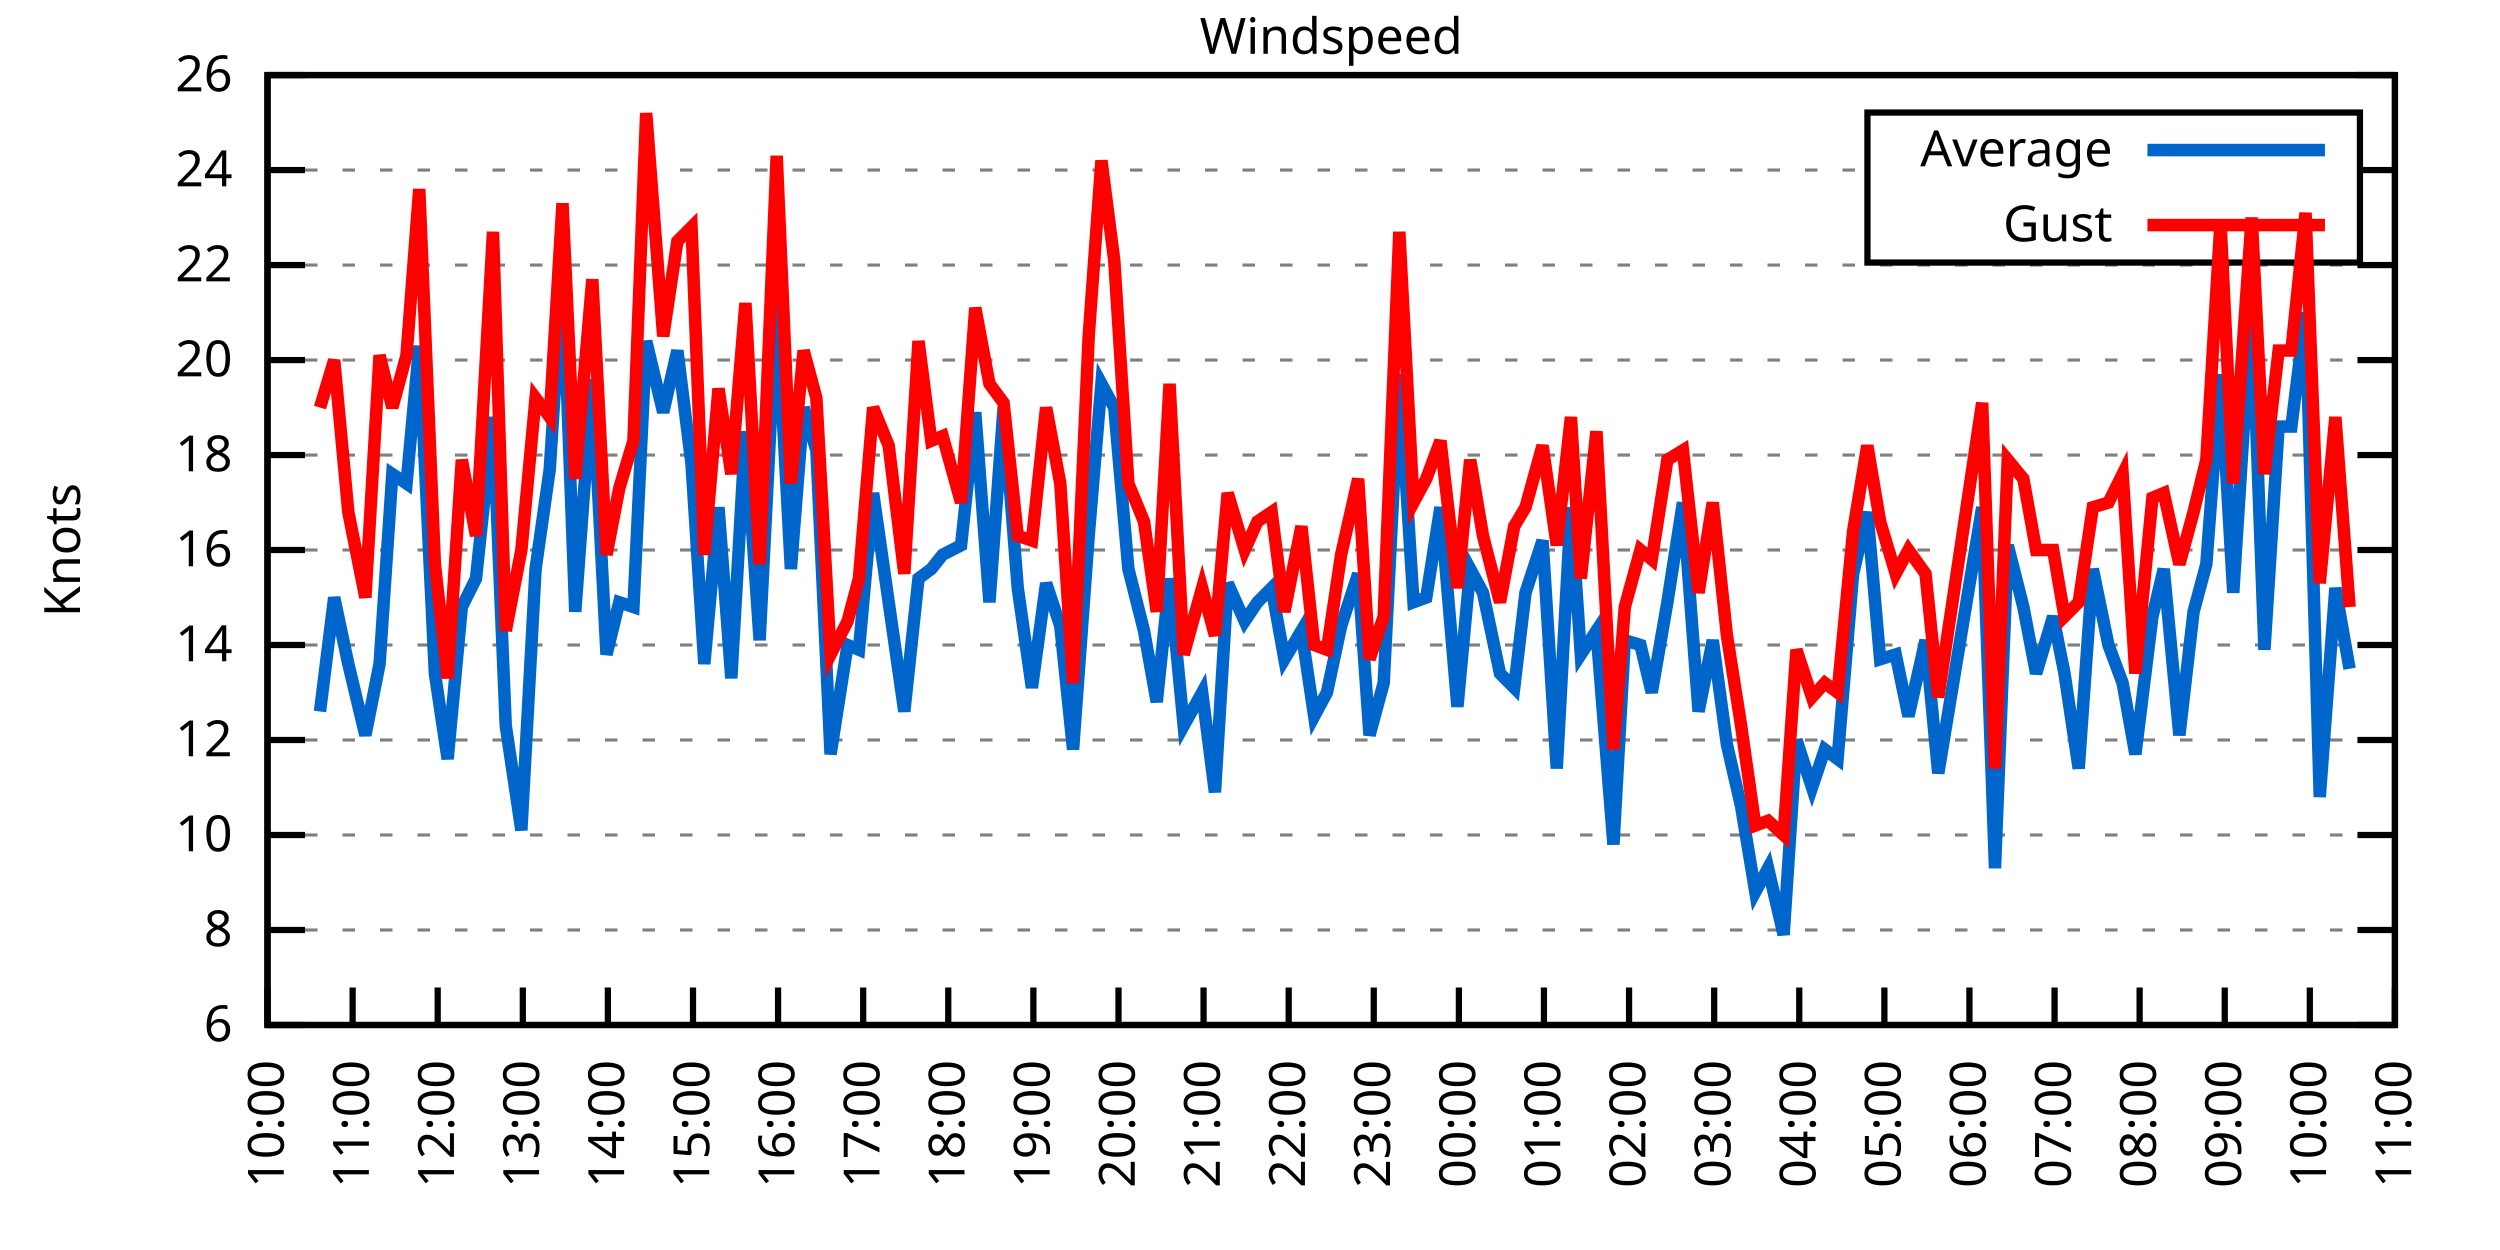
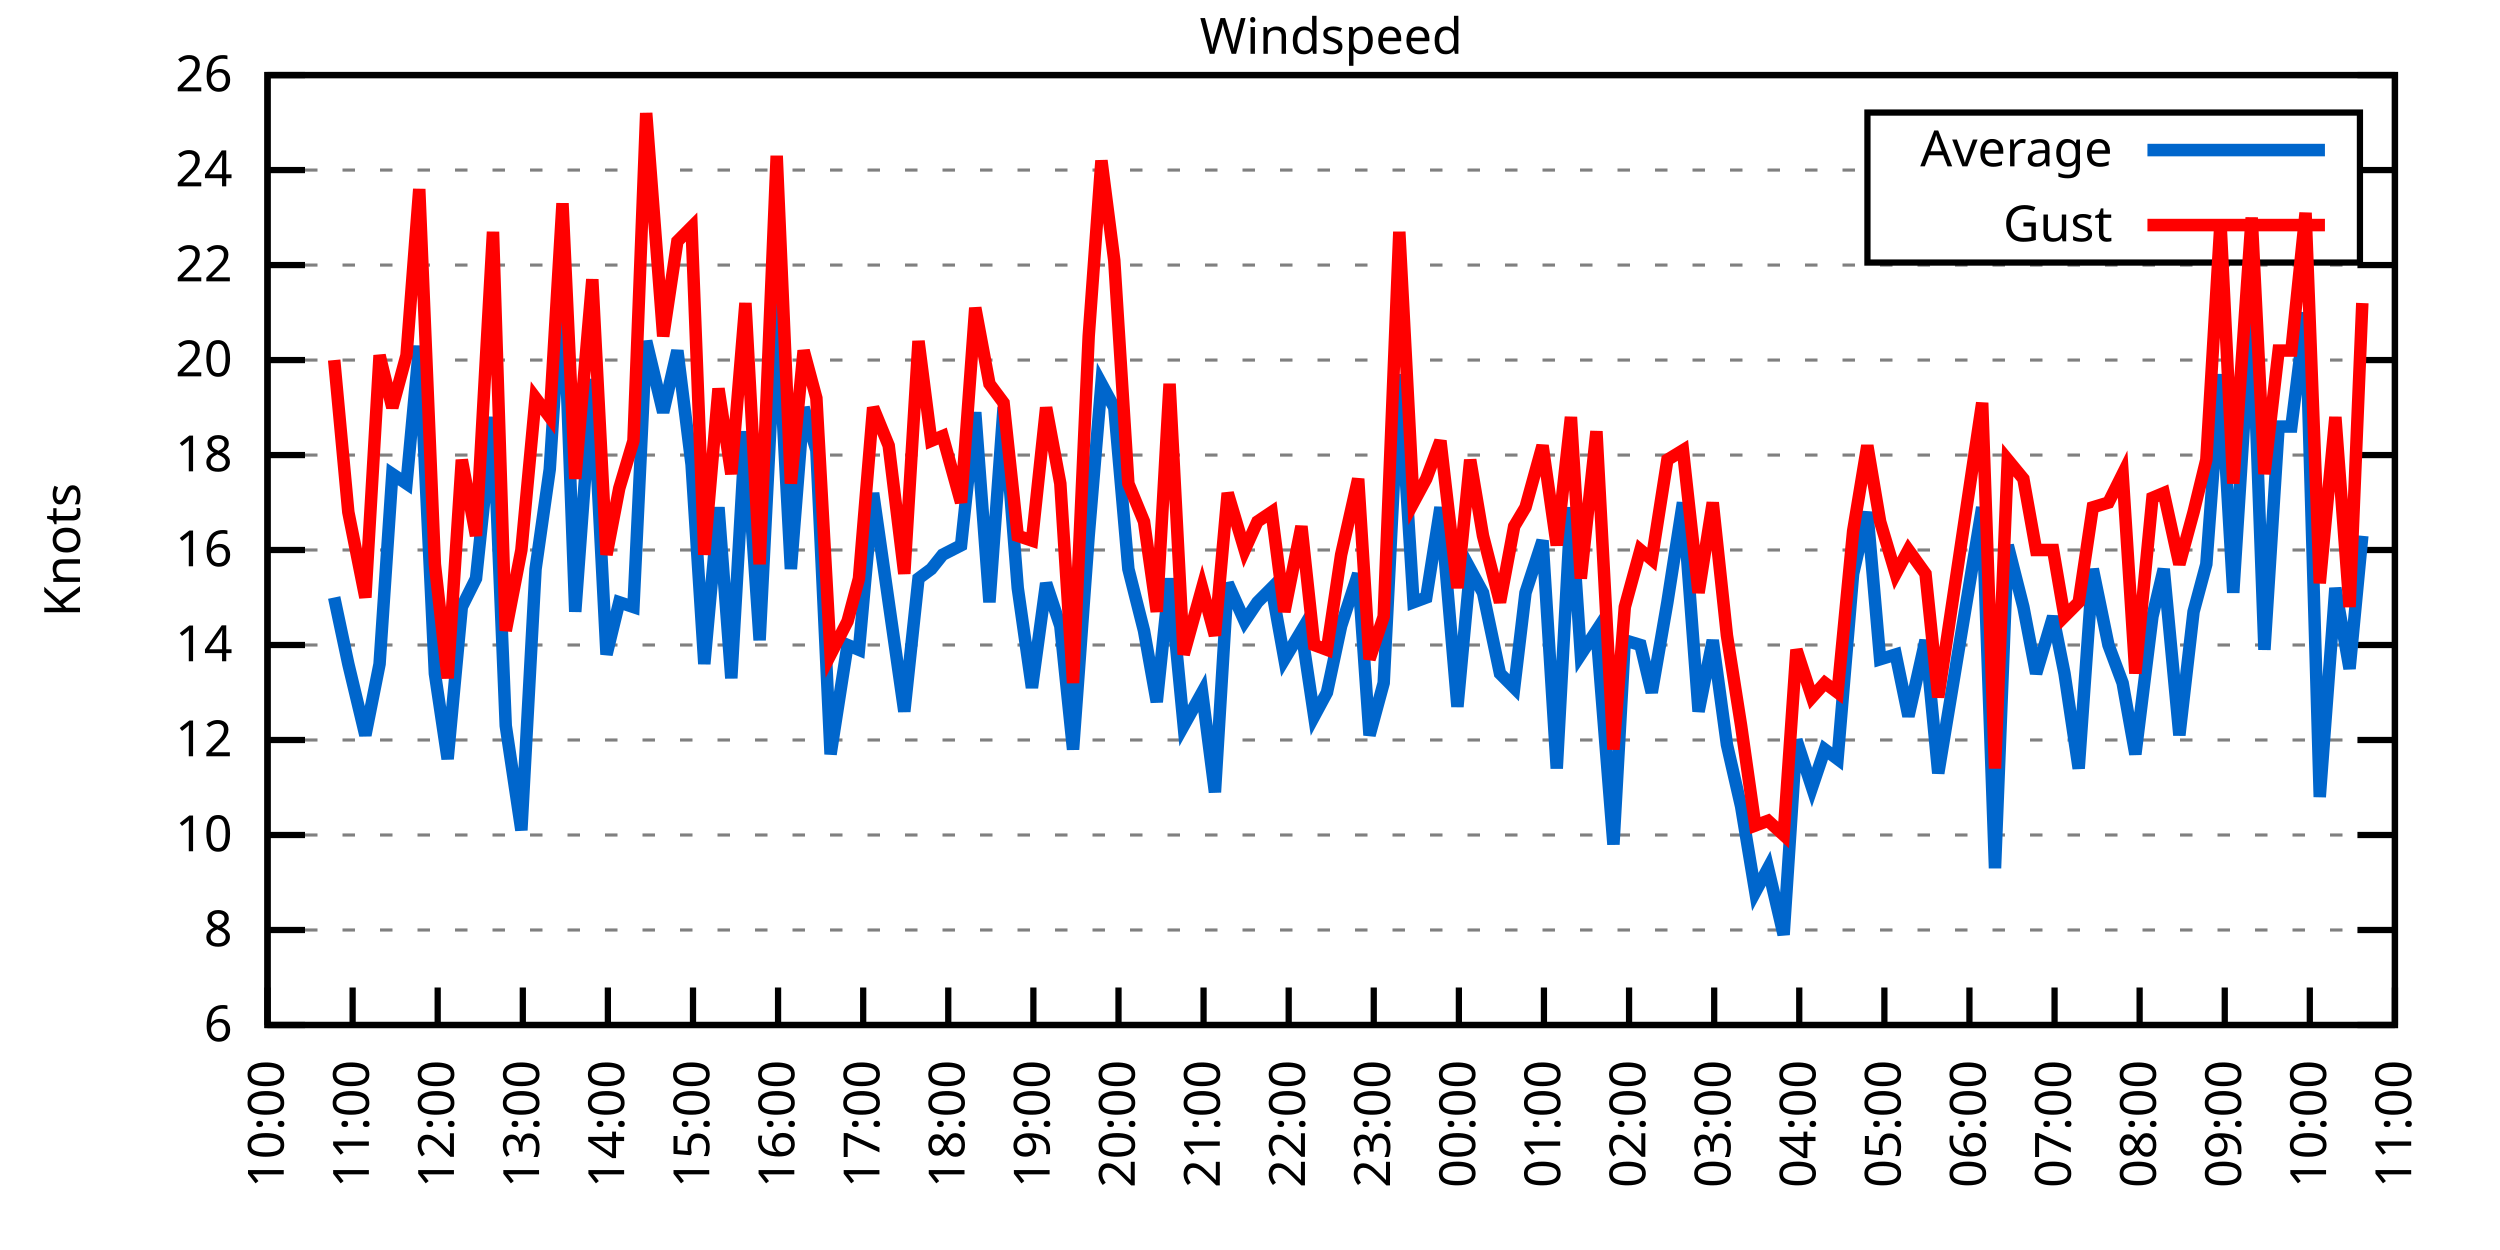
<svg xmlns="http://www.w3.org/2000/svg" xmlns:xlink="http://www.w3.org/1999/xlink" width="400" height="200" viewBox="0 0 400 200">
  <g id="gnuplot_canvas">
    <rect x="0" y="0" width="400" height="200" fill="none" />
    <defs>
      <circle id="gpDot" r="0.5" stroke-width="0.5" stroke="currentColor" />
      <path id="gpPt0" stroke-width="0.333" stroke="currentColor" d="M-1,0 h2 M0,-1 v2" />
      <path id="gpPt1" stroke-width="0.333" stroke="currentColor" d="M-1,-1 L1,1 M1,-1 L-1,1" />
      <path id="gpPt2" stroke-width="0.333" stroke="currentColor" d="M-1,0 L1,0 M0,-1 L0,1 M-1,-1 L1,1 M-1,1 L1,-1" />
      <rect id="gpPt3" stroke-width="0.333" stroke="currentColor" x="-1" y="-1" width="2" height="2" />
      <rect id="gpPt4" stroke-width="0.333" stroke="currentColor" fill="currentColor" x="-1" y="-1" width="2" height="2" />
      <circle id="gpPt5" stroke-width="0.333" stroke="currentColor" cx="0" cy="0" r="1" />
      <use xlink:href="#gpPt5" id="gpPt6" fill="currentColor" stroke="none" />
      <path id="gpPt7" stroke-width="0.333" stroke="currentColor" d="M0,-1.33 L-1.33,0.67 L1.33,0.67 z" />
      <use xlink:href="#gpPt7" id="gpPt8" fill="currentColor" stroke="none" />
      <use xlink:href="#gpPt7" id="gpPt9" stroke="currentColor" transform="rotate(180)" />
      <use xlink:href="#gpPt9" id="gpPt10" fill="currentColor" stroke="none" />
      <use xlink:href="#gpPt3" id="gpPt11" stroke="currentColor" transform="rotate(45)" />
      <use xlink:href="#gpPt11" id="gpPt12" fill="currentColor" stroke="none" />
      <path id="gpPt13" stroke-width="0.333" stroke="currentColor" d="M0,1.330 L1.265,0.411 L0.782,-1.067 L-0.782,-1.076 L-1.265,0.411 z" />
      <use xlink:href="#gpPt13" id="gpPt14" fill="currentColor" stroke="none" />
      <filter id="textbox" filterUnits="objectBoundingBox" x="0" y="0" height="1" width="1">
        <feFlood flood-color="white" flood-opacity="1" result="bgnd" />
        <feComposite in="SourceGraphic" in2="bgnd" operator="atop" />
      </filter>
      <filter id="greybox" filterUnits="objectBoundingBox" x="0" y="0" height="1" width="1">
        <feFlood flood-color="lightgrey" flood-opacity="1" result="grey" />
        <feComposite in="SourceGraphic" in2="grey" operator="atop" />
      </filter>
    </defs>
    <g fill="none" color="white" stroke="currentColor" stroke-width="1.00" stroke-linecap="butt" stroke-linejoin="miter">
</g>
    <g fill="none" color="black" stroke="currentColor" stroke-width="1.00" stroke-linecap="butt" stroke-linejoin="miter">
      <g stroke="none" shape-rendering="crispEdges">
        <polygon fill="rgb(255, 255, 255)" points="42.80,164.00 383.18,164.00 383.18,12.02 42.80,12.02 " />
      </g>
    </g>
    <g fill="none" color="black" stroke="currentColor" stroke-width="1.00" stroke-linecap="butt" stroke-linejoin="miter">
</g>
    <g fill="none" color="black" stroke="black" stroke-width="0.50" stroke-linecap="butt" stroke-linejoin="miter">
</g>
    <g fill="none" color="gray" stroke="currentColor" stroke-width="0.50" stroke-linecap="butt" stroke-linejoin="miter">
      <path stroke="gray" stroke-dasharray="2,4" class="gridline" d="M42.80,164.00 L383.19,164.00  " />
    </g>
    <g fill="none" color="gray" stroke="gray" stroke-width="1.00" stroke-linecap="butt" stroke-linejoin="miter">
</g>
    <g fill="none" color="black" stroke="currentColor" stroke-width="1.00" stroke-linecap="butt" stroke-linejoin="miter">
      <path stroke="black" d="M42.80,164.00 L48.80,164.00 M383.19,164.00 L377.19,164.00  " />
      <g transform="translate(37.20,166.60)" stroke="none" fill="black" font-family="Sans" font-size="8.00" text-anchor="end">
        <text>
          <tspan font-family="Sans"> 6</tspan>
        </text>
      </g>
    </g>
    <g fill="none" color="black" stroke="currentColor" stroke-width="1.00" stroke-linecap="butt" stroke-linejoin="miter">
</g>
    <g fill="none" color="black" stroke="black" stroke-width="0.50" stroke-linecap="butt" stroke-linejoin="miter">
</g>
    <g fill="none" color="gray" stroke="currentColor" stroke-width="0.50" stroke-linecap="butt" stroke-linejoin="miter">
      <path stroke="gray" stroke-dasharray="2,4" class="gridline" d="M42.80,148.80 L383.19,148.80  " />
    </g>
    <g fill="none" color="gray" stroke="gray" stroke-width="1.00" stroke-linecap="butt" stroke-linejoin="miter">
</g>
    <g fill="none" color="black" stroke="currentColor" stroke-width="1.00" stroke-linecap="butt" stroke-linejoin="miter">
      <path stroke="black" d="M42.80,148.80 L48.80,148.80 M383.19,148.80 L377.19,148.80  " />
      <g transform="translate(37.20,151.40)" stroke="none" fill="black" font-family="Sans" font-size="8.00" text-anchor="end">
        <text>
          <tspan font-family="Sans"> 8</tspan>
        </text>
      </g>
    </g>
    <g fill="none" color="black" stroke="currentColor" stroke-width="1.00" stroke-linecap="butt" stroke-linejoin="miter">
</g>
    <g fill="none" color="black" stroke="black" stroke-width="0.50" stroke-linecap="butt" stroke-linejoin="miter">
</g>
    <g fill="none" color="gray" stroke="currentColor" stroke-width="0.50" stroke-linecap="butt" stroke-linejoin="miter">
      <path stroke="gray" stroke-dasharray="2,4" class="gridline" d="M42.80,133.60 L383.19,133.60  " />
    </g>
    <g fill="none" color="gray" stroke="gray" stroke-width="1.00" stroke-linecap="butt" stroke-linejoin="miter">
</g>
    <g fill="none" color="black" stroke="currentColor" stroke-width="1.00" stroke-linecap="butt" stroke-linejoin="miter">
      <path stroke="black" d="M42.80,133.60 L48.80,133.60 M383.19,133.60 L377.19,133.60  " />
      <g transform="translate(37.20,136.20)" stroke="none" fill="black" font-family="Sans" font-size="8.00" text-anchor="end">
        <text>
          <tspan font-family="Sans"> 10</tspan>
        </text>
      </g>
    </g>
    <g fill="none" color="black" stroke="currentColor" stroke-width="1.00" stroke-linecap="butt" stroke-linejoin="miter">
</g>
    <g fill="none" color="black" stroke="black" stroke-width="0.50" stroke-linecap="butt" stroke-linejoin="miter">
</g>
    <g fill="none" color="gray" stroke="currentColor" stroke-width="0.50" stroke-linecap="butt" stroke-linejoin="miter">
      <path stroke="gray" stroke-dasharray="2,4" class="gridline" d="M42.80,118.40 L383.19,118.40  " />
    </g>
    <g fill="none" color="gray" stroke="gray" stroke-width="1.00" stroke-linecap="butt" stroke-linejoin="miter">
</g>
    <g fill="none" color="black" stroke="currentColor" stroke-width="1.00" stroke-linecap="butt" stroke-linejoin="miter">
      <path stroke="black" d="M42.80,118.40 L48.80,118.40 M383.19,118.40 L377.19,118.40  " />
      <g transform="translate(37.20,121.00)" stroke="none" fill="black" font-family="Sans" font-size="8.00" text-anchor="end">
        <text>
          <tspan font-family="Sans"> 12</tspan>
        </text>
      </g>
    </g>
    <g fill="none" color="black" stroke="currentColor" stroke-width="1.00" stroke-linecap="butt" stroke-linejoin="miter">
</g>
    <g fill="none" color="black" stroke="black" stroke-width="0.50" stroke-linecap="butt" stroke-linejoin="miter">
</g>
    <g fill="none" color="gray" stroke="currentColor" stroke-width="0.50" stroke-linecap="butt" stroke-linejoin="miter">
      <path stroke="gray" stroke-dasharray="2,4" class="gridline" d="M42.80,103.20 L383.19,103.20  " />
    </g>
    <g fill="none" color="gray" stroke="gray" stroke-width="1.00" stroke-linecap="butt" stroke-linejoin="miter">
</g>
    <g fill="none" color="black" stroke="currentColor" stroke-width="1.00" stroke-linecap="butt" stroke-linejoin="miter">
      <path stroke="black" d="M42.80,103.20 L48.80,103.20 M383.19,103.20 L377.19,103.20  " />
      <g transform="translate(37.20,105.80)" stroke="none" fill="black" font-family="Sans" font-size="8.00" text-anchor="end">
        <text>
          <tspan font-family="Sans"> 14</tspan>
        </text>
      </g>
    </g>
    <g fill="none" color="black" stroke="currentColor" stroke-width="1.00" stroke-linecap="butt" stroke-linejoin="miter">
</g>
    <g fill="none" color="black" stroke="black" stroke-width="0.50" stroke-linecap="butt" stroke-linejoin="miter">
</g>
    <g fill="none" color="gray" stroke="currentColor" stroke-width="0.50" stroke-linecap="butt" stroke-linejoin="miter">
      <path stroke="gray" stroke-dasharray="2,4" class="gridline" d="M42.80,88.00 L383.19,88.00  " />
    </g>
    <g fill="none" color="gray" stroke="gray" stroke-width="1.00" stroke-linecap="butt" stroke-linejoin="miter">
</g>
    <g fill="none" color="black" stroke="currentColor" stroke-width="1.00" stroke-linecap="butt" stroke-linejoin="miter">
      <path stroke="black" d="M42.80,88.00 L48.80,88.00 M383.19,88.00 L377.19,88.00  " />
      <g transform="translate(37.20,90.60)" stroke="none" fill="black" font-family="Sans" font-size="8.00" text-anchor="end">
        <text>
          <tspan font-family="Sans"> 16</tspan>
        </text>
      </g>
    </g>
    <g fill="none" color="black" stroke="currentColor" stroke-width="1.00" stroke-linecap="butt" stroke-linejoin="miter">
</g>
    <g fill="none" color="black" stroke="black" stroke-width="0.50" stroke-linecap="butt" stroke-linejoin="miter">
</g>
    <g fill="none" color="gray" stroke="currentColor" stroke-width="0.50" stroke-linecap="butt" stroke-linejoin="miter">
      <path stroke="gray" stroke-dasharray="2,4" class="gridline" d="M42.80,72.81 L383.19,72.81  " />
    </g>
    <g fill="none" color="gray" stroke="gray" stroke-width="1.00" stroke-linecap="butt" stroke-linejoin="miter">
</g>
    <g fill="none" color="black" stroke="currentColor" stroke-width="1.00" stroke-linecap="butt" stroke-linejoin="miter">
      <path stroke="black" d="M42.80,72.81 L48.80,72.81 M383.19,72.81 L377.19,72.81  " />
      <g transform="translate(37.20,75.41)" stroke="none" fill="black" font-family="Sans" font-size="8.00" text-anchor="end">
        <text>
          <tspan font-family="Sans"> 18</tspan>
        </text>
      </g>
    </g>
    <g fill="none" color="black" stroke="currentColor" stroke-width="1.00" stroke-linecap="butt" stroke-linejoin="miter">
</g>
    <g fill="none" color="black" stroke="black" stroke-width="0.50" stroke-linecap="butt" stroke-linejoin="miter">
</g>
    <g fill="none" color="gray" stroke="currentColor" stroke-width="0.50" stroke-linecap="butt" stroke-linejoin="miter">
      <path stroke="gray" stroke-dasharray="2,4" class="gridline" d="M42.80,57.61 L383.19,57.61  " />
    </g>
    <g fill="none" color="gray" stroke="gray" stroke-width="1.00" stroke-linecap="butt" stroke-linejoin="miter">
</g>
    <g fill="none" color="black" stroke="currentColor" stroke-width="1.00" stroke-linecap="butt" stroke-linejoin="miter">
      <path stroke="black" d="M42.80,57.61 L48.80,57.61 M383.19,57.61 L377.19,57.61  " />
      <g transform="translate(37.20,60.21)" stroke="none" fill="black" font-family="Sans" font-size="8.00" text-anchor="end">
        <text>
          <tspan font-family="Sans"> 20</tspan>
        </text>
      </g>
    </g>
    <g fill="none" color="black" stroke="currentColor" stroke-width="1.00" stroke-linecap="butt" stroke-linejoin="miter">
</g>
    <g fill="none" color="black" stroke="black" stroke-width="0.50" stroke-linecap="butt" stroke-linejoin="miter">
</g>
    <g fill="none" color="gray" stroke="currentColor" stroke-width="0.50" stroke-linecap="butt" stroke-linejoin="miter">
      <path stroke="gray" stroke-dasharray="2,4" class="gridline" d="M42.80,42.41 L383.19,42.41  " />
    </g>
    <g fill="none" color="gray" stroke="gray" stroke-width="1.00" stroke-linecap="butt" stroke-linejoin="miter">
</g>
    <g fill="none" color="black" stroke="currentColor" stroke-width="1.00" stroke-linecap="butt" stroke-linejoin="miter">
      <path stroke="black" d="M42.80,42.41 L48.80,42.41 M383.19,42.41 L377.19,42.41  " />
      <g transform="translate(37.20,45.01)" stroke="none" fill="black" font-family="Sans" font-size="8.00" text-anchor="end">
        <text>
          <tspan font-family="Sans"> 22</tspan>
        </text>
      </g>
    </g>
    <g fill="none" color="black" stroke="currentColor" stroke-width="1.00" stroke-linecap="butt" stroke-linejoin="miter">
</g>
    <g fill="none" color="black" stroke="black" stroke-width="0.50" stroke-linecap="butt" stroke-linejoin="miter">
</g>
    <g fill="none" color="gray" stroke="currentColor" stroke-width="0.50" stroke-linecap="butt" stroke-linejoin="miter">
      <path stroke="gray" stroke-dasharray="2,4" class="gridline" d="M42.80,27.21 L298.79,27.21 M377.59,27.21 L383.19,27.21  " />
    </g>
    <g fill="none" color="gray" stroke="gray" stroke-width="1.00" stroke-linecap="butt" stroke-linejoin="miter">
</g>
    <g fill="none" color="black" stroke="currentColor" stroke-width="1.00" stroke-linecap="butt" stroke-linejoin="miter">
      <path stroke="black" d="M42.80,27.21 L48.80,27.21 M383.19,27.21 L377.19,27.21  " />
      <g transform="translate(37.20,29.81)" stroke="none" fill="black" font-family="Sans" font-size="8.00" text-anchor="end">
        <text>
          <tspan font-family="Sans"> 24</tspan>
        </text>
      </g>
    </g>
    <g fill="none" color="black" stroke="currentColor" stroke-width="1.00" stroke-linecap="butt" stroke-linejoin="miter">
</g>
    <g fill="none" color="black" stroke="black" stroke-width="0.50" stroke-linecap="butt" stroke-linejoin="miter">
</g>
    <g fill="none" color="gray" stroke="currentColor" stroke-width="0.50" stroke-linecap="butt" stroke-linejoin="miter">
      <path stroke="gray" stroke-dasharray="2,4" class="gridline" d="M42.80,12.01 L383.19,12.01  " />
    </g>
    <g fill="none" color="gray" stroke="gray" stroke-width="1.00" stroke-linecap="butt" stroke-linejoin="miter">
</g>
    <g fill="none" color="black" stroke="currentColor" stroke-width="1.00" stroke-linecap="butt" stroke-linejoin="miter">
      <path stroke="black" d="M42.80,12.01 L48.80,12.01 M383.19,12.01 L377.19,12.01  " />
      <g transform="translate(37.20,14.61)" stroke="none" fill="black" font-family="Sans" font-size="8.00" text-anchor="end">
        <text>
          <tspan font-family="Sans"> 26</tspan>
        </text>
      </g>
    </g>
    <g fill="none" color="black" stroke="currentColor" stroke-width="1.00" stroke-linecap="butt" stroke-linejoin="miter">
      <path stroke="black" d="M42.80,164.00 L42.80,158.00  " />
      <g transform="translate(45.40,169.60) rotate(270.00)" stroke="none" fill="black" font-family="Sans" font-size="8.00" text-anchor="end">
        <text>
          <tspan font-family="Sans">10:00</tspan>
        </text>
      </g>
    </g>
    <g fill="none" color="black" stroke="currentColor" stroke-width="1.00" stroke-linecap="butt" stroke-linejoin="miter">
      <path stroke="black" d="M56.42,164.00 L56.42,158.00  " />
      <g transform="translate(59.02,169.60) rotate(270.00)" stroke="none" fill="black" font-family="Sans" font-size="8.00" text-anchor="end">
        <text>
          <tspan font-family="Sans">11:00</tspan>
        </text>
      </g>
    </g>
    <g fill="none" color="black" stroke="currentColor" stroke-width="1.00" stroke-linecap="butt" stroke-linejoin="miter">
      <path stroke="black" d="M70.03,164.00 L70.03,158.00  " />
      <g transform="translate(72.63,169.60) rotate(270.00)" stroke="none" fill="black" font-family="Sans" font-size="8.00" text-anchor="end">
        <text>
          <tspan font-family="Sans">12:00</tspan>
        </text>
      </g>
    </g>
    <g fill="none" color="black" stroke="currentColor" stroke-width="1.00" stroke-linecap="butt" stroke-linejoin="miter">
      <path stroke="black" d="M83.65,164.00 L83.65,158.00  " />
      <g transform="translate(86.25,169.60) rotate(270.00)" stroke="none" fill="black" font-family="Sans" font-size="8.00" text-anchor="end">
        <text>
          <tspan font-family="Sans">13:00</tspan>
        </text>
      </g>
    </g>
    <g fill="none" color="black" stroke="currentColor" stroke-width="1.00" stroke-linecap="butt" stroke-linejoin="miter">
      <path stroke="black" d="M97.26,164.00 L97.26,158.00  " />
      <g transform="translate(99.86,169.60) rotate(270.00)" stroke="none" fill="black" font-family="Sans" font-size="8.00" text-anchor="end">
        <text>
          <tspan font-family="Sans">14:00</tspan>
        </text>
      </g>
    </g>
    <g fill="none" color="black" stroke="currentColor" stroke-width="1.00" stroke-linecap="butt" stroke-linejoin="miter">
      <path stroke="black" d="M110.88,164.00 L110.88,158.00  " />
      <g transform="translate(113.48,169.60) rotate(270.00)" stroke="none" fill="black" font-family="Sans" font-size="8.00" text-anchor="end">
        <text>
          <tspan font-family="Sans">15:00</tspan>
        </text>
      </g>
    </g>
    <g fill="none" color="black" stroke="currentColor" stroke-width="1.00" stroke-linecap="butt" stroke-linejoin="miter">
      <path stroke="black" d="M124.49,164.00 L124.49,158.00  " />
      <g transform="translate(127.09,169.60) rotate(270.00)" stroke="none" fill="black" font-family="Sans" font-size="8.00" text-anchor="end">
        <text>
          <tspan font-family="Sans">16:00</tspan>
        </text>
      </g>
    </g>
    <g fill="none" color="black" stroke="currentColor" stroke-width="1.00" stroke-linecap="butt" stroke-linejoin="miter">
      <path stroke="black" d="M138.11,164.00 L138.11,158.00  " />
      <g transform="translate(140.71,169.60) rotate(270.00)" stroke="none" fill="black" font-family="Sans" font-size="8.00" text-anchor="end">
        <text>
          <tspan font-family="Sans">17:00</tspan>
        </text>
      </g>
    </g>
    <g fill="none" color="black" stroke="currentColor" stroke-width="1.00" stroke-linecap="butt" stroke-linejoin="miter">
      <path stroke="black" d="M151.72,164.00 L151.72,158.00  " />
      <g transform="translate(154.32,169.60) rotate(270.00)" stroke="none" fill="black" font-family="Sans" font-size="8.00" text-anchor="end">
        <text>
          <tspan font-family="Sans">18:00</tspan>
        </text>
      </g>
    </g>
    <g fill="none" color="black" stroke="currentColor" stroke-width="1.00" stroke-linecap="butt" stroke-linejoin="miter">
      <path stroke="black" d="M165.34,164.00 L165.34,158.00  " />
      <g transform="translate(167.94,169.60) rotate(270.00)" stroke="none" fill="black" font-family="Sans" font-size="8.00" text-anchor="end">
        <text>
          <tspan font-family="Sans">19:00</tspan>
        </text>
      </g>
    </g>
    <g fill="none" color="black" stroke="currentColor" stroke-width="1.00" stroke-linecap="butt" stroke-linejoin="miter">
      <path stroke="black" d="M178.96,164.00 L178.96,158.00  " />
      <g transform="translate(181.56,169.60) rotate(270.00)" stroke="none" fill="black" font-family="Sans" font-size="8.00" text-anchor="end">
        <text>
          <tspan font-family="Sans">20:00</tspan>
        </text>
      </g>
    </g>
    <g fill="none" color="black" stroke="currentColor" stroke-width="1.00" stroke-linecap="butt" stroke-linejoin="miter">
      <path stroke="black" d="M192.57,164.00 L192.57,158.00  " />
      <g transform="translate(195.17,169.60) rotate(270.00)" stroke="none" fill="black" font-family="Sans" font-size="8.00" text-anchor="end">
        <text>
          <tspan font-family="Sans">21:00</tspan>
        </text>
      </g>
    </g>
    <g fill="none" color="black" stroke="currentColor" stroke-width="1.00" stroke-linecap="butt" stroke-linejoin="miter">
      <path stroke="black" d="M206.19,164.00 L206.19,158.00  " />
      <g transform="translate(208.79,169.60) rotate(270.00)" stroke="none" fill="black" font-family="Sans" font-size="8.00" text-anchor="end">
        <text>
          <tspan font-family="Sans">22:00</tspan>
        </text>
      </g>
    </g>
    <g fill="none" color="black" stroke="currentColor" stroke-width="1.00" stroke-linecap="butt" stroke-linejoin="miter">
      <path stroke="black" d="M219.80,164.00 L219.80,158.00  " />
      <g transform="translate(222.40,169.60) rotate(270.00)" stroke="none" fill="black" font-family="Sans" font-size="8.00" text-anchor="end">
        <text>
          <tspan font-family="Sans">23:00</tspan>
        </text>
      </g>
    </g>
    <g fill="none" color="black" stroke="currentColor" stroke-width="1.00" stroke-linecap="butt" stroke-linejoin="miter">
      <path stroke="black" d="M233.42,164.00 L233.42,158.00  " />
      <g transform="translate(236.02,169.60) rotate(270.00)" stroke="none" fill="black" font-family="Sans" font-size="8.00" text-anchor="end">
        <text>
          <tspan font-family="Sans">00:00</tspan>
        </text>
      </g>
    </g>
    <g fill="none" color="black" stroke="currentColor" stroke-width="1.00" stroke-linecap="butt" stroke-linejoin="miter">
      <path stroke="black" d="M247.03,164.00 L247.03,158.00  " />
      <g transform="translate(249.63,169.60) rotate(270.00)" stroke="none" fill="black" font-family="Sans" font-size="8.00" text-anchor="end">
        <text>
          <tspan font-family="Sans">01:00</tspan>
        </text>
      </g>
    </g>
    <g fill="none" color="black" stroke="currentColor" stroke-width="1.00" stroke-linecap="butt" stroke-linejoin="miter">
      <path stroke="black" d="M260.65,164.00 L260.65,158.00  " />
      <g transform="translate(263.25,169.60) rotate(270.00)" stroke="none" fill="black" font-family="Sans" font-size="8.00" text-anchor="end">
        <text>
          <tspan font-family="Sans">02:00</tspan>
        </text>
      </g>
    </g>
    <g fill="none" color="black" stroke="currentColor" stroke-width="1.00" stroke-linecap="butt" stroke-linejoin="miter">
      <path stroke="black" d="M274.27,164.00 L274.27,158.00  " />
      <g transform="translate(276.87,169.60) rotate(270.00)" stroke="none" fill="black" font-family="Sans" font-size="8.00" text-anchor="end">
        <text>
          <tspan font-family="Sans">03:00</tspan>
        </text>
      </g>
    </g>
    <g fill="none" color="black" stroke="currentColor" stroke-width="1.00" stroke-linecap="butt" stroke-linejoin="miter">
      <path stroke="black" d="M287.88,164.00 L287.88,158.00  " />
      <g transform="translate(290.48,169.60) rotate(270.00)" stroke="none" fill="black" font-family="Sans" font-size="8.00" text-anchor="end">
        <text>
          <tspan font-family="Sans">04:00</tspan>
        </text>
      </g>
    </g>
    <g fill="none" color="black" stroke="currentColor" stroke-width="1.00" stroke-linecap="butt" stroke-linejoin="miter">
      <path stroke="black" d="M301.50,164.00 L301.50,158.00  " />
      <g transform="translate(304.10,169.60) rotate(270.00)" stroke="none" fill="black" font-family="Sans" font-size="8.00" text-anchor="end">
        <text>
          <tspan font-family="Sans">05:00</tspan>
        </text>
      </g>
    </g>
    <g fill="none" color="black" stroke="currentColor" stroke-width="1.00" stroke-linecap="butt" stroke-linejoin="miter">
      <path stroke="black" d="M315.11,164.00 L315.11,158.00  " />
      <g transform="translate(317.71,169.60) rotate(270.00)" stroke="none" fill="black" font-family="Sans" font-size="8.00" text-anchor="end">
        <text>
          <tspan font-family="Sans">06:00</tspan>
        </text>
      </g>
    </g>
    <g fill="none" color="black" stroke="currentColor" stroke-width="1.00" stroke-linecap="butt" stroke-linejoin="miter">
      <path stroke="black" d="M328.73,164.00 L328.73,158.00  " />
      <g transform="translate(331.33,169.60) rotate(270.00)" stroke="none" fill="black" font-family="Sans" font-size="8.00" text-anchor="end">
        <text>
          <tspan font-family="Sans">07:00</tspan>
        </text>
      </g>
    </g>
    <g fill="none" color="black" stroke="currentColor" stroke-width="1.00" stroke-linecap="butt" stroke-linejoin="miter">
      <path stroke="black" d="M342.34,164.00 L342.34,158.00  " />
      <g transform="translate(344.94,169.60) rotate(270.00)" stroke="none" fill="black" font-family="Sans" font-size="8.00" text-anchor="end">
        <text>
          <tspan font-family="Sans">08:00</tspan>
        </text>
      </g>
    </g>
    <g fill="none" color="black" stroke="currentColor" stroke-width="1.00" stroke-linecap="butt" stroke-linejoin="miter">
      <path stroke="black" d="M355.96,164.00 L355.96,158.00  " />
      <g transform="translate(358.56,169.60) rotate(270.00)" stroke="none" fill="black" font-family="Sans" font-size="8.00" text-anchor="end">
        <text>
          <tspan font-family="Sans">09:00</tspan>
        </text>
      </g>
    </g>
    <g fill="none" color="black" stroke="currentColor" stroke-width="1.00" stroke-linecap="butt" stroke-linejoin="miter">
      <path stroke="black" d="M369.57,164.00 L369.57,158.00  " />
      <g transform="translate(372.17,169.60) rotate(270.00)" stroke="none" fill="black" font-family="Sans" font-size="8.00" text-anchor="end">
        <text>
          <tspan font-family="Sans">10:00</tspan>
        </text>
      </g>
    </g>
    <g fill="none" color="black" stroke="currentColor" stroke-width="1.00" stroke-linecap="butt" stroke-linejoin="miter">
      <path stroke="black" d="M383.19,164.00 L383.19,158.00  " />
      <g transform="translate(385.79,169.60) rotate(270.00)" stroke="none" fill="black" font-family="Sans" font-size="8.00" text-anchor="end">
        <text>
          <tspan font-family="Sans">11:00</tspan>
        </text>
      </g>
    </g>
    <g fill="none" color="black" stroke="currentColor" stroke-width="1.00" stroke-linecap="butt" stroke-linejoin="miter">
</g>
    <g fill="none" color="black" stroke="currentColor" stroke-width="1.00" stroke-linecap="butt" stroke-linejoin="miter">
      <path stroke="black" d="M42.80,12.01 L42.80,164.00 L383.19,164.00 L383.19,12.01 L42.80,12.01 Z  " />
    </g>
    <g fill="none" color="black" stroke="currentColor" stroke-width="1.00" stroke-linecap="butt" stroke-linejoin="miter">
</g>
    <g fill="none" color="black" stroke="currentColor" stroke-width="1.00" stroke-linecap="butt" stroke-linejoin="miter">
      <path stroke="black" d="M298.79,42.01 L298.79,18.01 L377.59,18.01 L377.59,42.01 L298.79,42.01 Z  " />
    </g>
    <g id="Windspeed_plot_1">
      <g fill="none" color="white" stroke="black" stroke-width="2.00" stroke-linecap="butt" stroke-linejoin="miter">
</g>
      <g fill="none" color="black" stroke="currentColor" stroke-width="2.00" stroke-linecap="butt" stroke-linejoin="miter">
        <g transform="translate(337.99,26.61)" stroke="none" fill="black" font-family="Sans" font-size="8.00" text-anchor="end">
          <text>
            <tspan font-family="Sans">Average</tspan>
          </text>
        </g>
      </g>
      <g fill="none" color="black" stroke="currentColor" stroke-width="2.00" stroke-linecap="butt" stroke-linejoin="miter">
-         <path stroke="rgb(  0, 102, 204)" d="M343.59,24.01 L371.99,24.01 M51.20,113.84 L53.47,95.60 L55.73,106.24 L58.46,117.64 L60.73,106.24 L62.77,75.85   L65.04,77.37 L67.08,55.33 L69.58,107.76 L71.62,121.44 L73.89,97.12 L76.16,92.56 L78.88,66.73 L80.92,116.12   L83.42,132.84 L85.69,91.04 L87.96,75.09 L90.00,43.17 L92.04,97.88 L94.77,60.65 L97.04,104.72 L99.08,96.36   L101.35,97.12 L103.39,54.57 L106.11,65.97 L108.38,56.09 L110.65,74.33 L112.69,106.24 L114.96,81.17 L117.01,108.52   L119.27,69.01 L121.54,102.44 L124.27,48.49 L126.54,91.04 L128.58,65.21 L130.62,72.05 L132.89,120.68 L135.61,103.20   L137.43,103.96 L139.70,78.89 L142.19,96.36 L144.69,113.84 L146.96,92.56 L149.00,91.04 L150.82,88.76 L153.77,87.25   L156.04,65.97 L158.31,96.36 L160.57,65.21 L162.84,94.08 L165.11,110.04 L167.38,93.32 L169.65,100.16 L171.69,119.92   L174.19,85.73 L176.23,61.41 L178.28,65.21 L180.54,91.04 L183.04,100.92 L185.08,112.32 L187.13,92.56 L189.39,116.12   L192.34,110.80 L194.39,126.76 L196.43,93.32 L199.15,99.40 L201.19,96.36 L203.46,94.08 L205.51,105.48 L208.23,100.92   L210.27,114.60 L212.31,110.80 L214.58,100.16 L217.31,91.80 L219.12,117.64 L221.39,109.28 L223.89,59.89 L226.16,96.36   L228.20,95.60 L230.47,81.17 L233.19,113.08 L235.23,91.04 L237.28,94.84 L240.00,107.76 L242.27,110.04 L244.08,94.84   L246.81,86.49 L249.08,122.96 L251.35,81.17 L252.93,104.72 L255.43,100.92 L258.15,135.12 L259.97,102.44 L262.47,103.20   L264.28,110.80 L266.78,96.36 L269.27,80.41 L271.77,113.84 L274.04,102.44 L276.31,119.16 L278.58,129.04 L280.85,142.72   L282.89,138.92 L285.38,149.56 L287.43,118.40 L289.92,126.00 L291.97,119.92 L294.01,121.44 L296.50,91.80 L298.77,81.93   L300.82,105.48 L303.31,104.72 L305.35,114.60 L308.08,102.44 L310.12,123.72 L317.15,81.17 L319.20,138.92 L321.24,87.25   L323.74,97.12 L325.78,107.76 L328.50,98.64 L330.32,107.76 L332.59,122.96 L334.85,91.04 L337.35,103.20 L339.62,109.28   L341.66,120.68 L344.39,98.64 L346.20,91.04 L348.70,117.64 L350.97,97.88 L353.01,90.28 L355.28,59.89 L357.32,94.84   L360.27,48.49 L362.31,103.96 L364.58,68.25 L366.62,68.25 L368.89,50.01 L371.16,127.52 L373.66,94.08 L375.93,107.00    " />
+         <path stroke="rgb(  0, 102, 204)" d="M343.59,24.01 L371.99,24.01 M53.47,95.60 L55.73,106.24 L58.46,117.64 L60.73,106.24 L62.77,75.85 L65.04,77.37   L67.08,55.33 L69.58,107.76 L71.62,121.44 L73.89,97.12 L76.16,92.56 L78.88,66.73 L80.92,116.12 L83.42,132.84   L85.69,91.04 L87.96,75.09 L90.00,43.17 L92.04,97.88 L94.77,60.65 L97.04,104.72 L99.08,96.36 L101.35,97.12   L103.39,54.57 L106.11,65.97 L108.38,56.09 L110.65,74.33 L112.69,106.24 L114.96,81.17 L117.01,108.52 L119.27,69.01   L121.54,102.44 L124.27,48.49 L126.54,91.04 L128.58,65.21 L130.62,72.05 L132.89,120.68 L135.61,103.20 L137.43,103.96   L139.70,78.89 L142.19,96.36 L144.69,113.84 L146.96,92.56 L149.00,91.04 L150.82,88.76 L153.77,87.25 L156.04,65.97   L158.31,96.36 L160.57,65.21 L162.84,94.08 L165.11,110.04 L167.38,93.32 L169.65,100.16 L171.69,119.92 L174.19,85.73   L176.23,61.41 L178.28,65.21 L180.54,91.04 L183.04,100.92 L185.08,112.32 L187.13,92.56 L189.39,116.12 L192.34,110.80   L194.39,126.76 L196.43,93.32 L199.15,99.40 L201.19,96.36 L203.46,94.08 L205.51,105.48 L208.23,100.92 L210.27,114.60   L212.31,110.80 L214.58,100.16 L217.31,91.80 L219.12,117.64 L221.39,109.28 L223.89,59.89 L226.16,96.36 L228.20,95.60   L230.47,81.17 L233.19,113.08 L235.23,91.04 L237.28,94.84 L240.00,107.76 L242.27,110.04 L244.08,94.84 L246.81,86.49   L249.08,122.96 L251.35,81.17 L252.93,104.72 L255.43,100.92 L258.15,135.12 L259.97,102.44 L262.47,103.20 L264.28,110.80   L266.78,96.36 L269.27,80.41 L271.77,113.84 L274.04,102.44 L276.31,119.16 L278.58,129.04 L280.85,142.72 L282.89,138.92   L285.38,149.56 L287.43,118.40 L289.92,126.00 L291.97,119.92 L294.01,121.44 L296.50,91.80 L298.77,81.93 L300.82,105.48   L303.31,104.72 L305.35,114.60 L308.08,102.44 L310.12,123.72 L317.15,81.17 L319.20,138.92 L321.24,87.25 L323.74,97.12   L325.78,107.76 L328.50,98.64 L330.32,107.76 L332.59,122.96 L334.85,91.04 L337.35,103.20 L339.62,109.28 L341.66,120.68   L344.39,98.64 L346.20,91.04 L348.70,117.64 L350.97,97.88 L353.01,90.28 L355.28,59.89 L357.32,94.84 L360.27,48.49   L362.31,103.96 L364.58,68.25 L366.62,68.25 L368.89,50.01 L371.16,127.52 L373.66,94.08 L375.93,107.00 L377.97,85.73    " />
      </g>
    </g>
    <g id="Windspeed_plot_2">
      <g fill="none" color="black" stroke="currentColor" stroke-width="2.00" stroke-linecap="butt" stroke-linejoin="miter">
        <g transform="translate(337.99,38.61)" stroke="none" fill="black" font-family="Sans" font-size="8.00" text-anchor="end">
          <text>
            <tspan font-family="Sans">Gust</tspan>
          </text>
        </g>
      </g>
      <g fill="none" color="black" stroke="currentColor" stroke-width="2.00" stroke-linecap="butt" stroke-linejoin="miter">
-         <path stroke="rgb(255,   0,   0)" d="M343.59,36.01 L371.99,36.01 M51.20,65.21 L53.47,57.61 L55.73,81.93 L58.46,95.60 L60.73,56.85 L62.77,65.21   L65.04,56.85 L67.08,30.25 L69.58,90.28 L71.62,108.52 L73.89,73.57 L76.16,85.73 L78.88,37.09 L80.92,100.92   L83.42,88.00 L85.69,63.69 L87.96,66.73 L90.00,32.53 L92.04,76.61 L94.77,44.69 L97.04,88.76 L99.08,78.13   L101.35,70.53 L103.39,18.09 L106.11,53.81 L108.38,38.61 L110.65,36.33 L112.69,88.76 L114.96,62.17 L117.01,75.85   L119.27,48.49 L121.54,90.28 L124.27,24.93 L126.54,77.37 L128.58,56.09 L130.62,63.69 L132.89,104.72 L135.61,99.40   L137.43,92.56 L139.70,65.21 L142.19,71.29 L144.69,91.80 L146.96,54.57 L149.00,70.53 L150.82,69.77 L153.77,80.41   L156.04,49.25 L158.31,61.41 L160.57,64.45 L162.84,85.73 L165.11,86.49 L167.38,65.21 L169.65,77.37 L171.69,109.28   L174.19,53.81 L176.23,25.69 L178.28,41.65 L180.54,77.37 L183.04,83.45 L185.08,97.88 L187.13,61.41 L189.39,104.72   L192.34,94.08 L194.39,101.68 L196.43,78.89 L199.15,88.00 L201.19,83.45 L203.46,81.93 L205.51,97.88 L208.23,84.21   L210.27,103.20 L212.31,103.96 L214.58,88.76 L217.31,76.61 L219.12,105.48 L221.39,98.64 L223.89,37.09 L226.16,80.41   L228.20,76.61 L230.47,70.53 L233.19,94.08 L235.23,73.57 L237.28,85.73 L240.00,96.36 L242.27,84.21 L244.08,81.17   L246.81,71.29 L249.08,87.25 L251.35,66.73 L252.93,92.56 L255.43,69.01 L258.15,119.92 L259.97,97.12 L262.47,88.00   L264.28,89.52 L266.78,73.57 L269.27,72.05 L271.77,94.84 L274.04,80.41 L276.31,101.68 L278.58,116.12 L280.85,132.08   L282.89,131.32 L285.38,133.60 L287.43,103.96 L289.92,111.56 L291.97,109.28 L294.01,110.80 L296.50,84.97 L298.77,71.29   L300.82,83.45 L303.31,91.80 L305.35,88.00 L308.08,91.80 L310.12,111.56 L317.15,64.45 L319.20,122.96 L321.24,73.57   L323.74,76.61 L325.78,88.00 L328.50,88.00 L330.32,98.64 L332.59,96.36 L334.85,81.17 L337.35,80.41 L339.62,75.85   L341.66,107.76 L344.39,79.65 L346.20,78.89 L348.70,90.28 L350.97,81.93 L353.01,73.57 L355.28,35.57 L357.32,77.37   L360.27,34.81 L362.31,75.85 L364.58,56.09 L366.62,56.09 L368.89,34.05 L371.16,93.32 L373.66,66.73 L375.93,97.12    " />
+         <path stroke="rgb(255,   0,   0)" d="M343.59,36.01 L371.99,36.01 M53.47,57.61 L55.73,81.93 L58.46,95.60 L60.73,56.85 L62.77,65.21 L65.04,56.85   L67.08,30.25 L69.58,90.28 L71.62,108.52 L73.89,73.57 L76.16,85.73 L78.88,37.09 L80.92,100.92 L83.42,88.00   L85.69,63.69 L87.96,66.73 L90.00,32.53 L92.04,76.61 L94.77,44.69 L97.04,88.76 L99.08,78.13 L101.35,70.53   L103.39,18.09 L106.11,53.81 L108.38,38.61 L110.65,36.33 L112.69,88.76 L114.96,62.17 L117.01,75.85 L119.27,48.49   L121.54,90.28 L124.27,24.93 L126.54,77.37 L128.58,56.09 L130.62,63.69 L132.89,104.72 L135.61,99.40 L137.43,92.56   L139.70,65.21 L142.19,71.29 L144.69,91.80 L146.96,54.57 L149.00,70.53 L150.82,69.77 L153.77,80.41 L156.04,49.25   L158.31,61.41 L160.57,64.45 L162.84,85.73 L165.11,86.49 L167.38,65.21 L169.65,77.37 L171.69,109.28 L174.19,53.81   L176.23,25.69 L178.28,41.65 L180.54,77.37 L183.04,83.45 L185.08,97.88 L187.13,61.41 L189.39,104.72 L192.34,94.08   L194.39,101.68 L196.43,78.89 L199.15,88.00 L201.19,83.45 L203.46,81.93 L205.51,97.88 L208.23,84.21 L210.27,103.20   L212.31,103.96 L214.58,88.76 L217.31,76.61 L219.12,105.48 L221.39,98.64 L223.89,37.09 L226.16,80.41 L228.20,76.61   L230.47,70.53 L233.19,94.08 L235.23,73.57 L237.28,85.73 L240.00,96.36 L242.27,84.21 L244.08,81.17 L246.81,71.29   L249.08,87.25 L251.35,66.73 L252.93,92.56 L255.43,69.01 L258.15,119.92 L259.97,97.12 L262.47,88.00 L264.28,89.52   L266.78,73.57 L269.27,72.05 L271.77,94.84 L274.04,80.41 L276.31,101.68 L278.58,116.12 L280.85,132.08 L282.89,131.32   L285.38,133.60 L287.43,103.96 L289.92,111.56 L291.97,109.28 L294.01,110.80 L296.50,84.97 L298.77,71.29 L300.82,83.45   L303.31,91.80 L305.35,88.00 L308.08,91.80 L310.12,111.56 L317.15,64.45 L319.20,122.96 L321.24,73.57 L323.74,76.61   L325.78,88.00 L328.50,88.00 L330.32,98.64 L332.59,96.36 L334.85,81.17 L337.35,80.41 L339.62,75.85 L341.66,107.76   L344.39,79.65 L346.20,78.89 L348.70,90.28 L350.97,81.93 L353.01,73.57 L355.28,35.57 L357.32,77.37 L360.27,34.81   L362.31,75.85 L364.58,56.09 L366.62,56.09 L368.89,34.05 L371.16,93.32 L373.66,66.73 L375.93,97.12 L377.97,48.49    " />
      </g>
    </g>
    <g fill="none" color="black" stroke="currentColor" stroke-width="2.00" stroke-linecap="butt" stroke-linejoin="miter">
</g>
    <g fill="none" color="black" stroke="black" stroke-width="1.00" stroke-linecap="butt" stroke-linejoin="miter">
</g>
    <g fill="none" color="black" stroke="currentColor" stroke-width="1.00" stroke-linecap="butt" stroke-linejoin="miter">
      <path stroke="black" d="M42.80,12.01 L42.80,164.00 L383.19,164.00 L383.19,12.01 L42.80,12.01 Z  " />
      <g transform="translate(12.80,88.01) rotate(270.00)" stroke="none" fill="black" font-family="Sans" font-size="8.00" text-anchor="middle">
        <text>
          <tspan font-family="Sans">Knots</tspan>
        </text>
      </g>
    </g>
    <g fill="none" color="black" stroke="currentColor" stroke-width="1.00" stroke-linecap="butt" stroke-linejoin="miter">
</g>
    <g fill="none" color="black" stroke="currentColor" stroke-width="1.00" stroke-linecap="butt" stroke-linejoin="miter">
      <g transform="translate(212.99,8.61)" stroke="none" fill="black" font-family="Sans" font-size="8.00" text-anchor="middle">
        <text>
          <tspan font-family="Sans">Windspeed</tspan>
        </text>
      </g>
    </g>
    <g fill="none" color="black" stroke="currentColor" stroke-width="1.00" stroke-linecap="butt" stroke-linejoin="miter">
</g>
  </g>
</svg>
